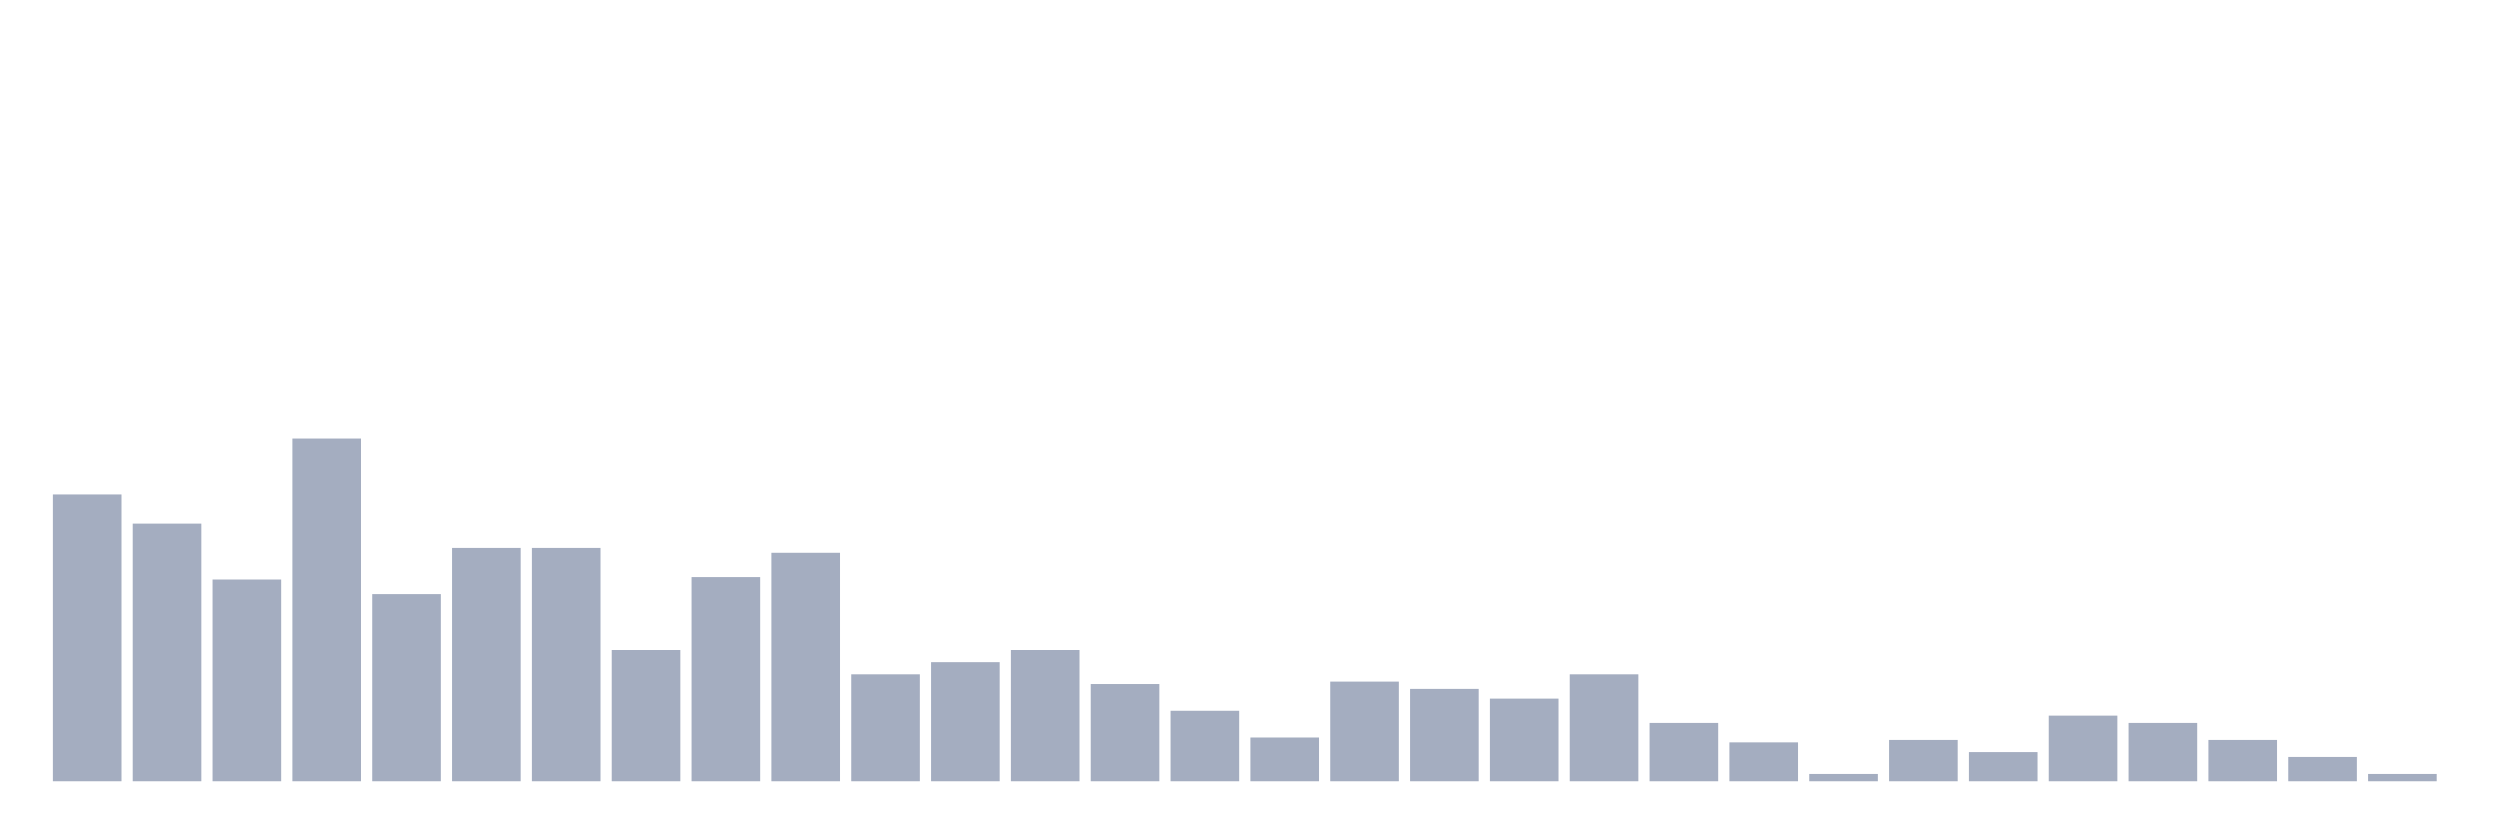
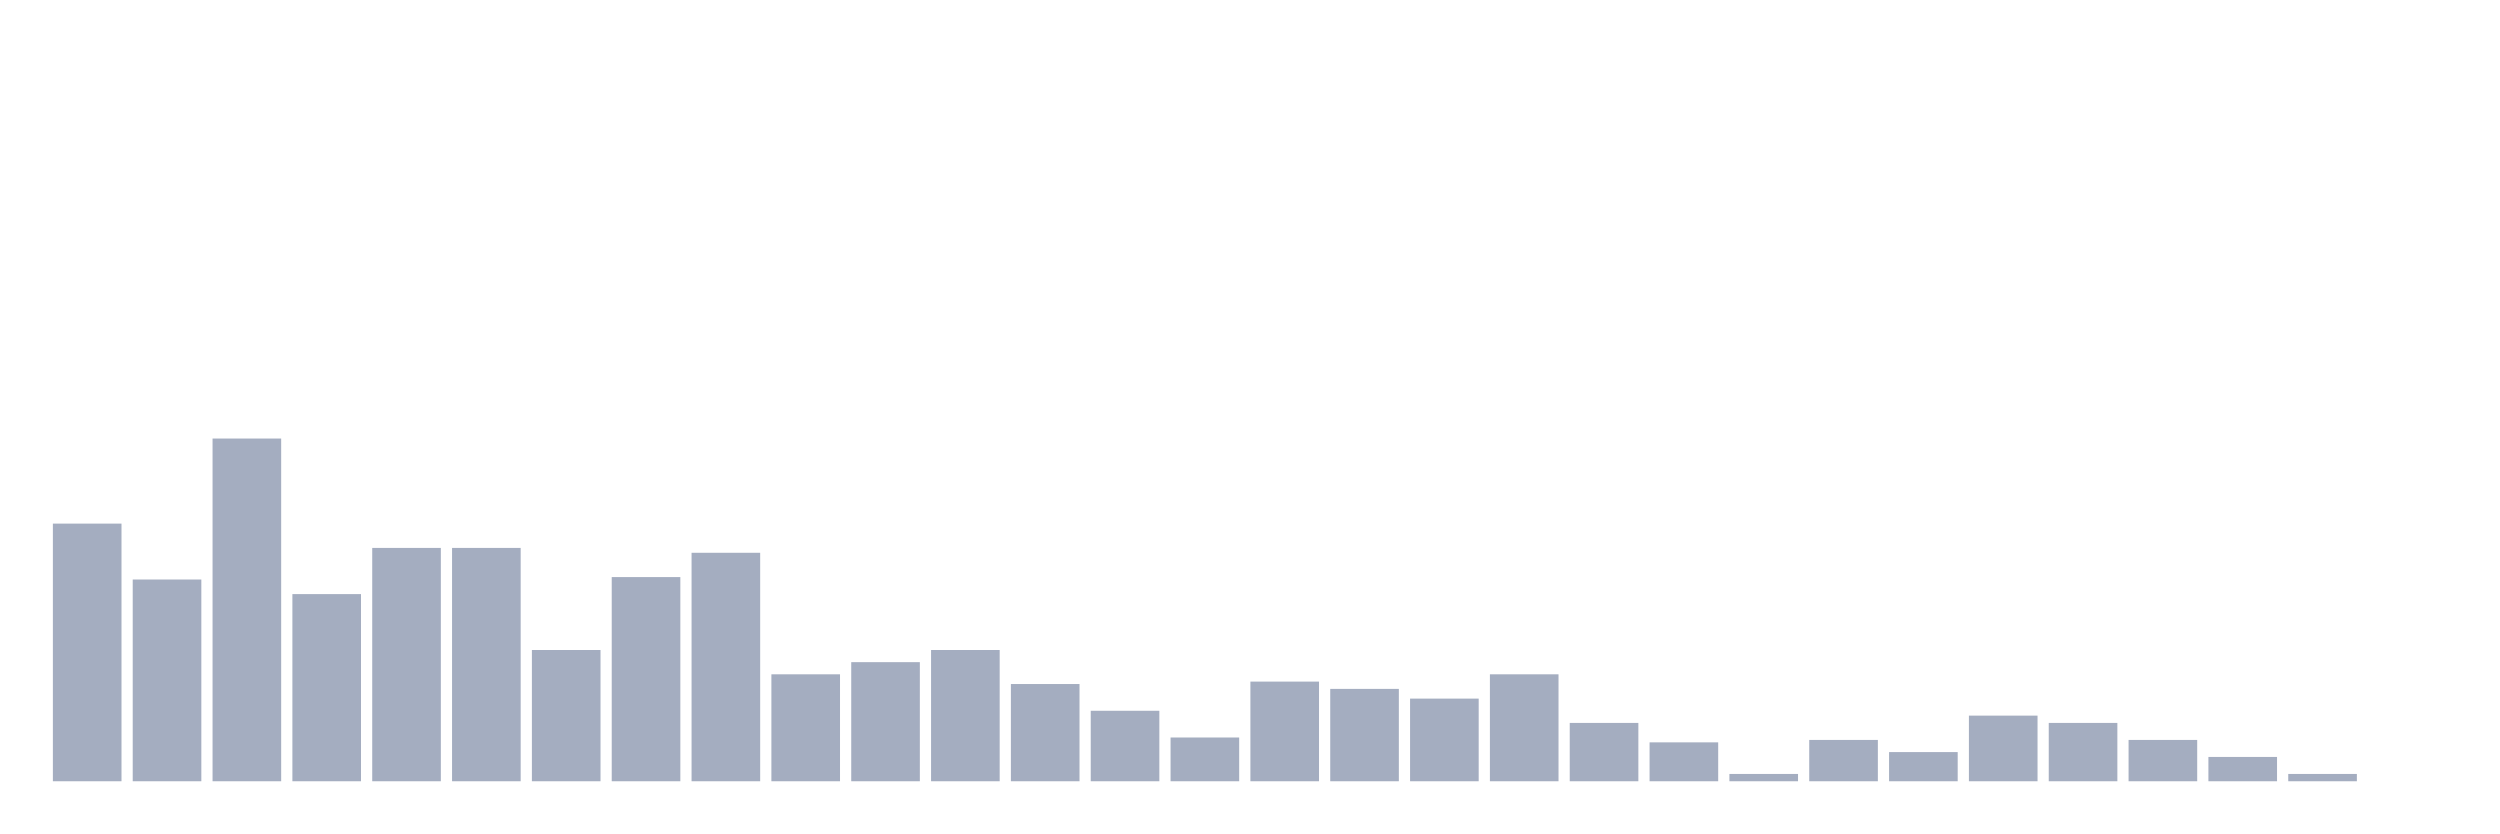
<svg xmlns="http://www.w3.org/2000/svg" viewBox="0 0 480 160">
  <g transform="translate(10,10)">
-     <rect class="bar" x="0.153" width="13.175" y="84.933" height="55.067" fill="rgb(164,173,192)" />
-     <rect class="bar" x="15.482" width="13.175" y="90.533" height="49.467" fill="rgb(164,173,192)" />
-     <rect class="bar" x="30.81" width="13.175" y="101.267" height="38.733" fill="rgb(164,173,192)" />
-     <rect class="bar" x="46.138" width="13.175" y="74.2" height="65.8" fill="rgb(164,173,192)" />
-     <rect class="bar" x="61.466" width="13.175" y="104.067" height="35.933" fill="rgb(164,173,192)" />
+     <rect class="bar" x="0.153" width="13.175" y="90.533" height="49.467" fill="rgb(164,173,192)" />
+     <rect class="bar" x="15.482" width="13.175" y="101.267" height="38.733" fill="rgb(164,173,192)" />
+     <rect class="bar" x="30.81" width="13.175" y="74.2" height="65.8" fill="rgb(164,173,192)" />
+     <rect class="bar" x="46.138" width="13.175" y="104.067" height="35.933" fill="rgb(164,173,192)" />
+     <rect class="bar" x="61.466" width="13.175" y="95.2" height="44.8" fill="rgb(164,173,192)" />
    <rect class="bar" x="76.794" width="13.175" y="95.2" height="44.8" fill="rgb(164,173,192)" />
-     <rect class="bar" x="92.123" width="13.175" y="95.2" height="44.8" fill="rgb(164,173,192)" />
-     <rect class="bar" x="107.451" width="13.175" y="114.8" height="25.2" fill="rgb(164,173,192)" />
-     <rect class="bar" x="122.779" width="13.175" y="100.8" height="39.2" fill="rgb(164,173,192)" />
-     <rect class="bar" x="138.107" width="13.175" y="96.133" height="43.867" fill="rgb(164,173,192)" />
-     <rect class="bar" x="153.436" width="13.175" y="119.467" height="20.533" fill="rgb(164,173,192)" />
-     <rect class="bar" x="168.764" width="13.175" y="117.133" height="22.867" fill="rgb(164,173,192)" />
-     <rect class="bar" x="184.092" width="13.175" y="114.8" height="25.2" fill="rgb(164,173,192)" />
-     <rect class="bar" x="199.42" width="13.175" y="121.333" height="18.667" fill="rgb(164,173,192)" />
-     <rect class="bar" x="214.748" width="13.175" y="126.467" height="13.533" fill="rgb(164,173,192)" />
-     <rect class="bar" x="230.077" width="13.175" y="131.6" height="8.4" fill="rgb(164,173,192)" />
-     <rect class="bar" x="245.405" width="13.175" y="120.867" height="19.133" fill="rgb(164,173,192)" />
-     <rect class="bar" x="260.733" width="13.175" y="122.267" height="17.733" fill="rgb(164,173,192)" />
-     <rect class="bar" x="276.061" width="13.175" y="124.133" height="15.867" fill="rgb(164,173,192)" />
-     <rect class="bar" x="291.39" width="13.175" y="119.467" height="20.533" fill="rgb(164,173,192)" />
-     <rect class="bar" x="306.718" width="13.175" y="128.8" height="11.2" fill="rgb(164,173,192)" />
-     <rect class="bar" x="322.046" width="13.175" y="132.533" height="7.467" fill="rgb(164,173,192)" />
-     <rect class="bar" x="337.374" width="13.175" y="138.6" height="1.4" fill="rgb(164,173,192)" />
-     <rect class="bar" x="352.702" width="13.175" y="132.067" height="7.933" fill="rgb(164,173,192)" />
-     <rect class="bar" x="368.031" width="13.175" y="134.4" height="5.6" fill="rgb(164,173,192)" />
-     <rect class="bar" x="383.359" width="13.175" y="127.4" height="12.6" fill="rgb(164,173,192)" />
-     <rect class="bar" x="398.687" width="13.175" y="128.8" height="11.2" fill="rgb(164,173,192)" />
-     <rect class="bar" x="414.015" width="13.175" y="132.067" height="7.933" fill="rgb(164,173,192)" />
-     <rect class="bar" x="429.344" width="13.175" y="135.333" height="4.667" fill="rgb(164,173,192)" />
-     <rect class="bar" x="444.672" width="13.175" y="138.6" height="1.4" fill="rgb(164,173,192)" />
+     <rect class="bar" x="92.123" width="13.175" y="114.8" height="25.2" fill="rgb(164,173,192)" />
+     <rect class="bar" x="107.451" width="13.175" y="100.8" height="39.2" fill="rgb(164,173,192)" />
+     <rect class="bar" x="122.779" width="13.175" y="96.133" height="43.867" fill="rgb(164,173,192)" />
+     <rect class="bar" x="138.107" width="13.175" y="119.467" height="20.533" fill="rgb(164,173,192)" />
+     <rect class="bar" x="153.436" width="13.175" y="117.133" height="22.867" fill="rgb(164,173,192)" />
+     <rect class="bar" x="168.764" width="13.175" y="114.8" height="25.2" fill="rgb(164,173,192)" />
+     <rect class="bar" x="184.092" width="13.175" y="121.333" height="18.667" fill="rgb(164,173,192)" />
+     <rect class="bar" x="199.42" width="13.175" y="126.467" height="13.533" fill="rgb(164,173,192)" />
+     <rect class="bar" x="214.748" width="13.175" y="131.6" height="8.4" fill="rgb(164,173,192)" />
+     <rect class="bar" x="230.077" width="13.175" y="120.867" height="19.133" fill="rgb(164,173,192)" />
+     <rect class="bar" x="245.405" width="13.175" y="122.267" height="17.733" fill="rgb(164,173,192)" />
+     <rect class="bar" x="260.733" width="13.175" y="124.133" height="15.867" fill="rgb(164,173,192)" />
+     <rect class="bar" x="276.061" width="13.175" y="119.467" height="20.533" fill="rgb(164,173,192)" />
+     <rect class="bar" x="291.39" width="13.175" y="128.8" height="11.2" fill="rgb(164,173,192)" />
+     <rect class="bar" x="306.718" width="13.175" y="132.533" height="7.467" fill="rgb(164,173,192)" />
+     <rect class="bar" x="322.046" width="13.175" y="138.6" height="1.4" fill="rgb(164,173,192)" />
+     <rect class="bar" x="337.374" width="13.175" y="132.067" height="7.933" fill="rgb(164,173,192)" />
+     <rect class="bar" x="352.702" width="13.175" y="134.4" height="5.6" fill="rgb(164,173,192)" />
+     <rect class="bar" x="368.031" width="13.175" y="127.4" height="12.6" fill="rgb(164,173,192)" />
+     <rect class="bar" x="383.359" width="13.175" y="128.8" height="11.2" fill="rgb(164,173,192)" />
+     <rect class="bar" x="398.687" width="13.175" y="132.067" height="7.933" fill="rgb(164,173,192)" />
+     <rect class="bar" x="414.015" width="13.175" y="135.333" height="4.667" fill="rgb(164,173,192)" />
+     <rect class="bar" x="429.344" width="13.175" y="138.6" height="1.4" fill="rgb(164,173,192)" />
+     <rect class="bar" x="444.672" width="13.175" y="140" height="0" fill="rgb(164,173,192)" />
  </g>
</svg>
